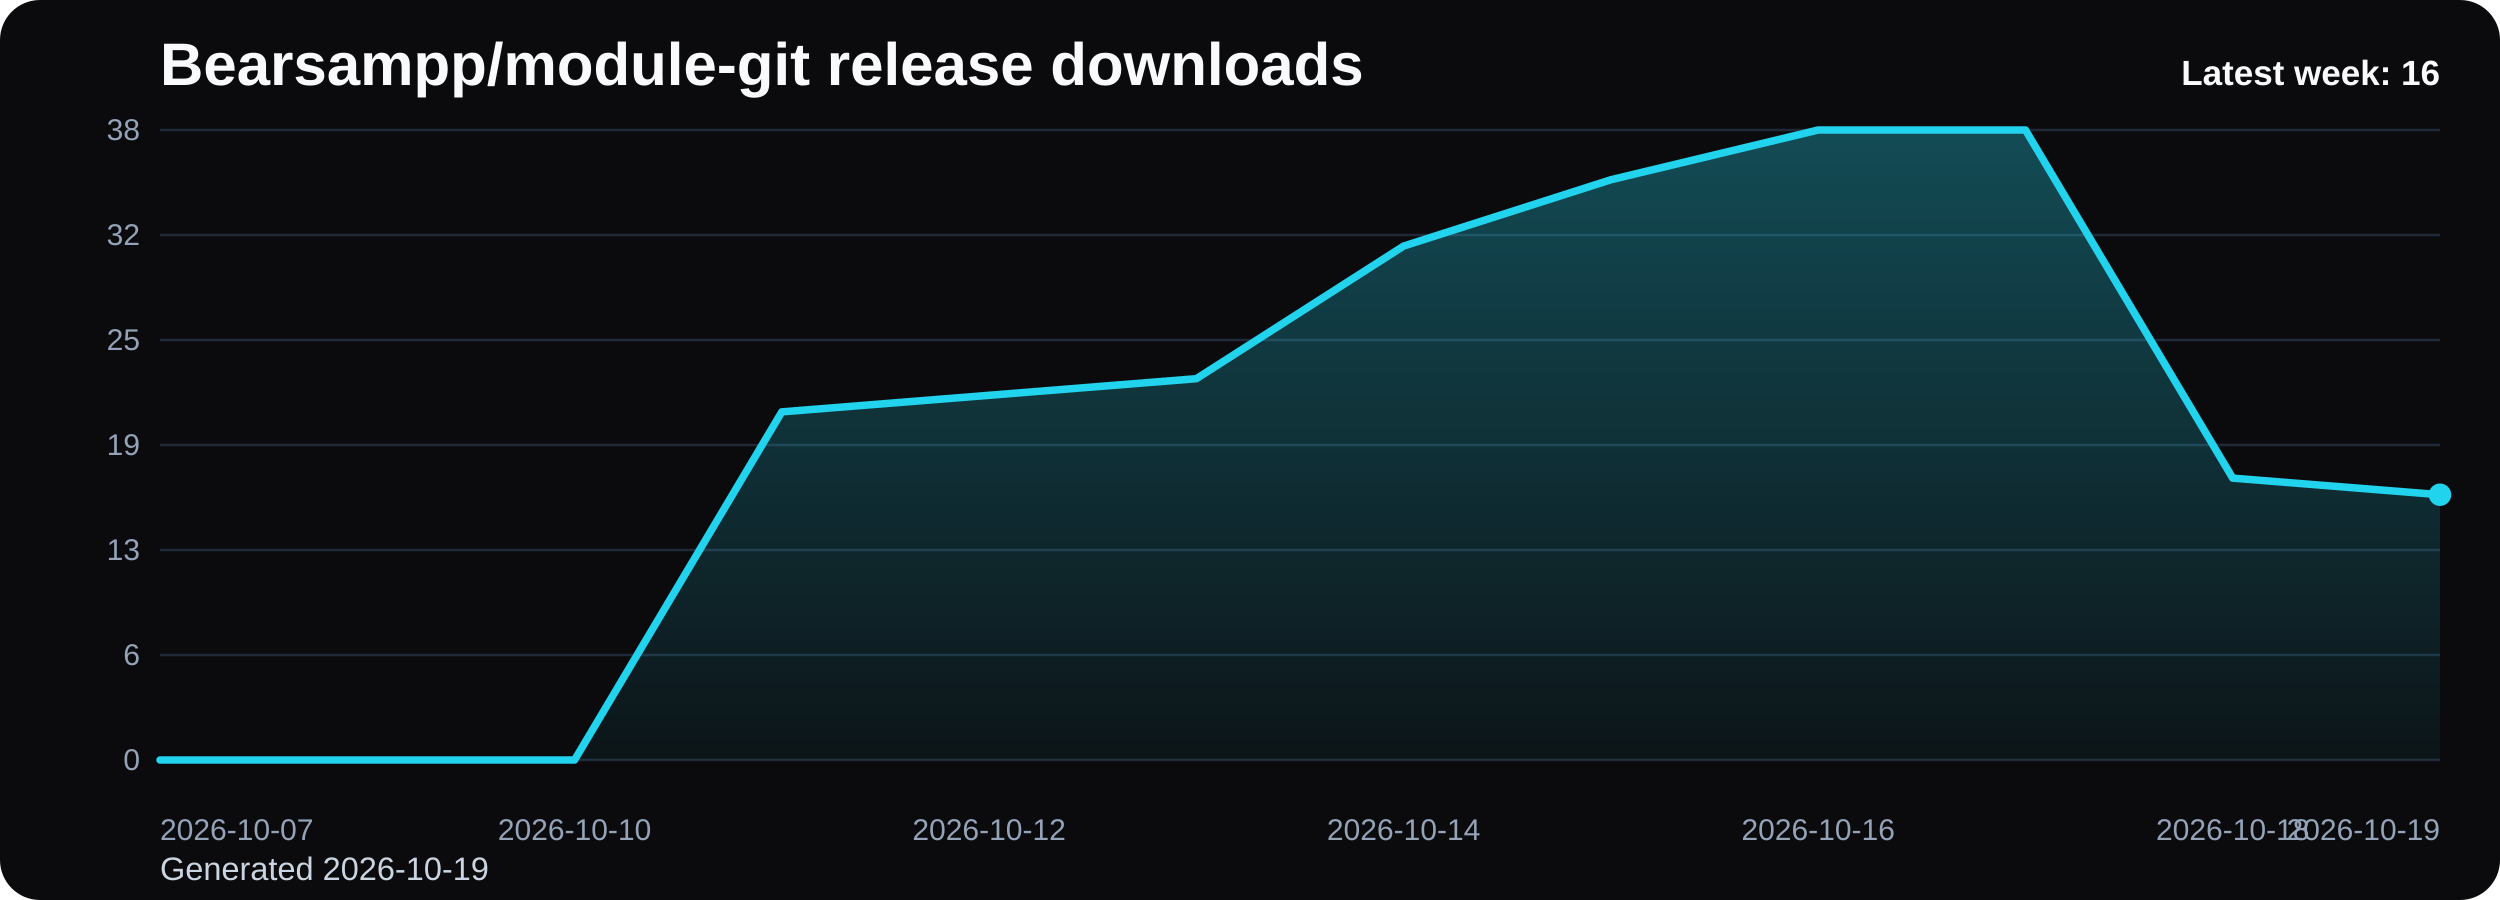
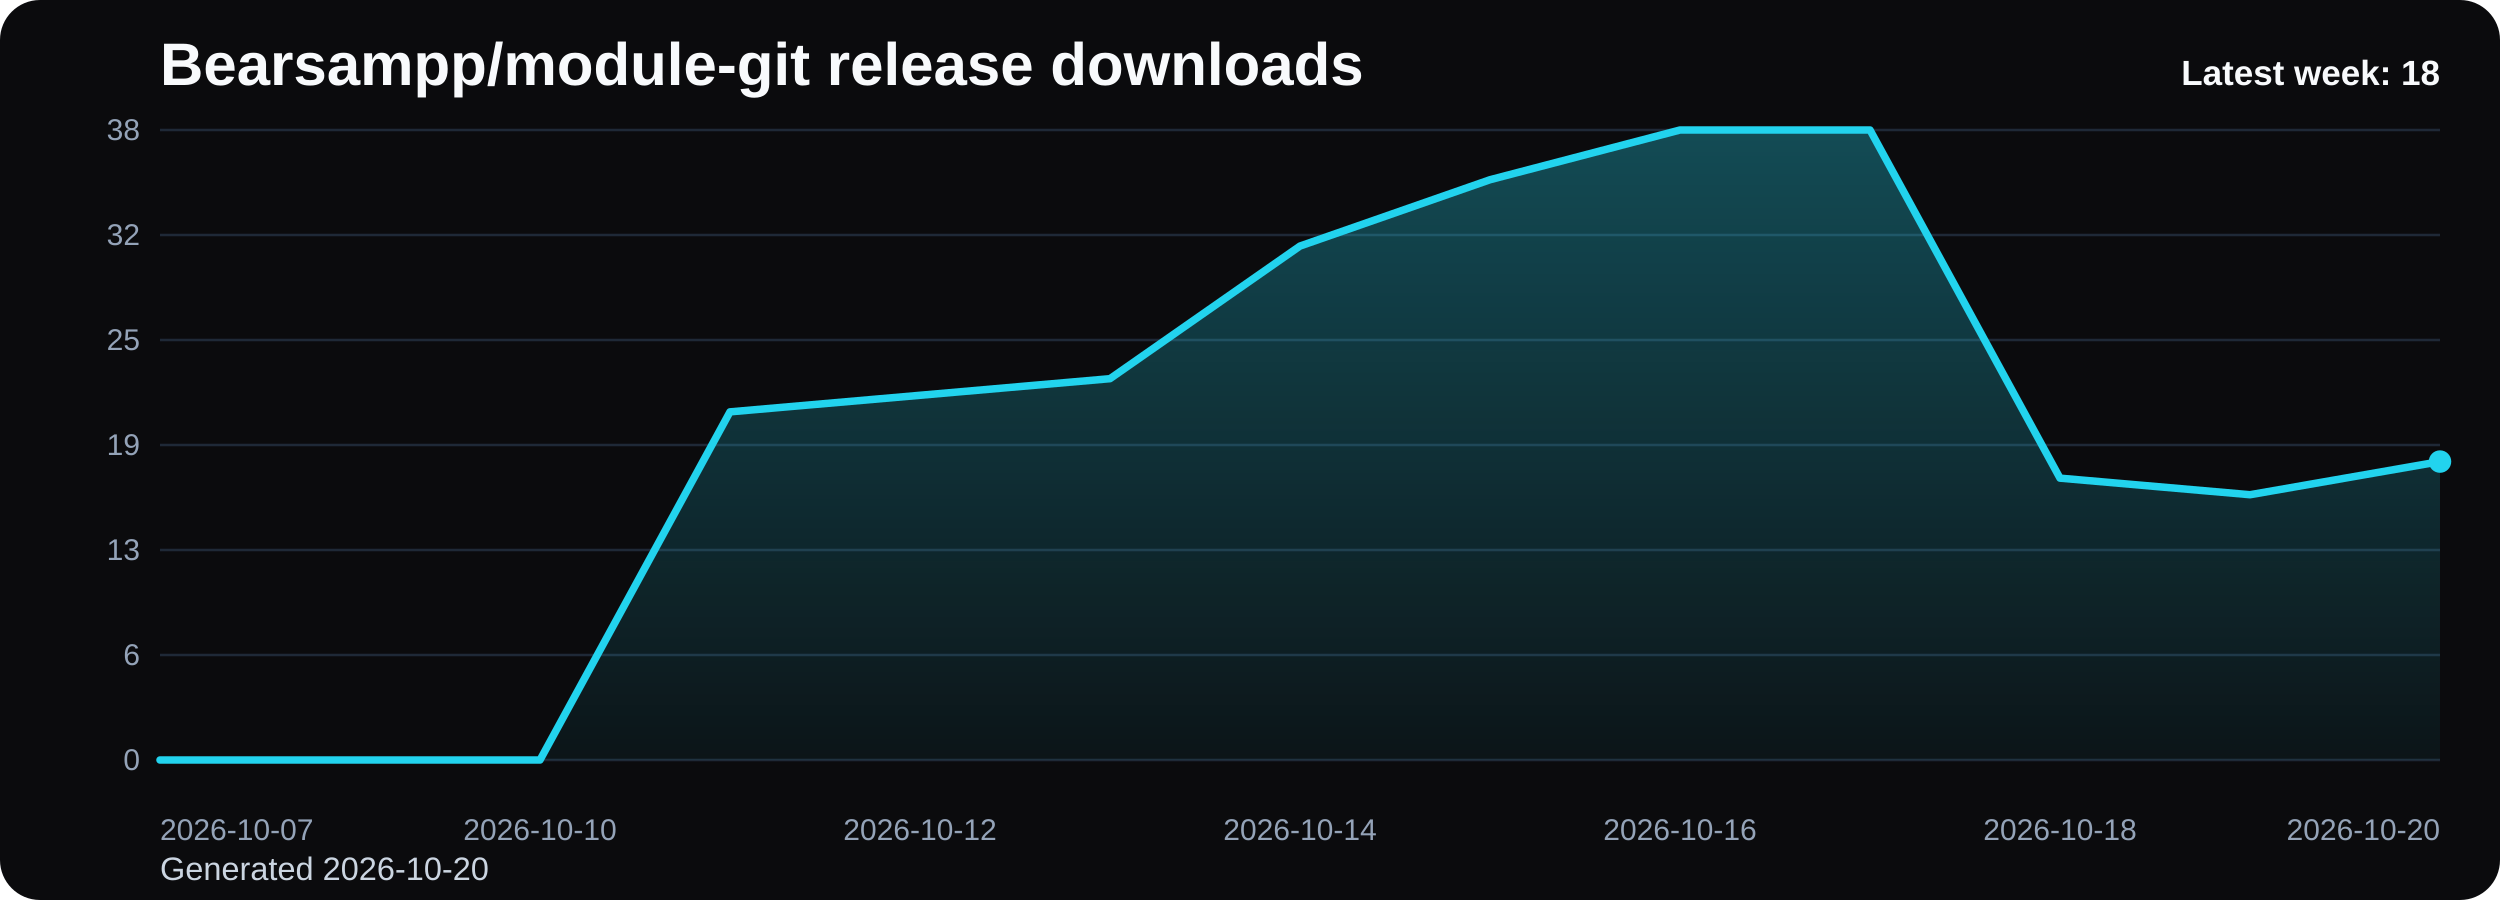
<svg xmlns="http://www.w3.org/2000/svg" viewBox="0 0 1000 360" role="img" aria-label="Bearsampp/module-git release downloads chart">
  <defs>
    <linearGradient id="fill-weekly-black" x1="0" y1="0" x2="0" y2="1">
      <stop offset="0%" stop-color="#22d3ee" stop-opacity="0.32" />
      <stop offset="100%" stop-color="#22d3ee" stop-opacity="0.05" />
    </linearGradient>
    <style>
      .bg { fill: #0b0b0d; }
      .title { font: 700 24px Arial, sans-serif; fill: #f8fafc; }
      .sub { font: 400 13px Arial, sans-serif; fill: #cbd5e1; }
      .grid { stroke: #1f2937; stroke-width: 1; }
      .axis { font: 400 12px Arial, sans-serif; fill: #94a3b8; }
      .line { fill: none; stroke: #22d3ee; stroke-width: 3; stroke-linecap: round; stroke-linejoin: round; }
      .dot { fill: #22d3ee; }
      .value { font: 600 11px Arial, sans-serif; fill: #cbd5e1; }
      .latest { font: 700 14px Arial, sans-serif; fill: #f8fafc; }
    </style>
  </defs>
  <rect class="bg" x="0" y="0" width="1000" height="360" rx="16" />
  <text class="title" x="64" y="34">Bearsampp/module-git release downloads</text>
-   <text class="sub" x="64" y="352">Generated 2026-10-19</text>
+   <text class="sub" x="64" y="352">Generated 2026-10-20</text>
  <line x1="64" y1="52.00" x2="976" y2="52.00" class="grid" />
  <text x="56" y="56.00" text-anchor="end" class="axis">38</text>
  <line x1="64" y1="94.00" x2="976" y2="94.00" class="grid" />
  <text x="56" y="98.00" text-anchor="end" class="axis">32</text>
  <line x1="64" y1="136.00" x2="976" y2="136.00" class="grid" />
  <text x="56" y="140.00" text-anchor="end" class="axis">25</text>
  <line x1="64" y1="178.00" x2="976" y2="178.00" class="grid" />
  <text x="56" y="182.00" text-anchor="end" class="axis">19</text>
  <line x1="64" y1="220.00" x2="976" y2="220.00" class="grid" />
  <text x="56" y="224.00" text-anchor="end" class="axis">13</text>
  <line x1="64" y1="262.00" x2="976" y2="262.00" class="grid" />
  <text x="56" y="266.00" text-anchor="end" class="axis">6</text>
  <line x1="64" y1="304.00" x2="976" y2="304.00" class="grid" />
  <text x="56" y="308.00" text-anchor="end" class="axis">0</text>
-   <path d="M 64.00 304 L 64.00 304.00 L 146.91 304.00 L 229.82 304.00 L 312.73 164.74 L 395.64 158.11 L 478.55 151.47 L 561.45 98.42 L 644.36 71.89 L 727.27 52.00 L 810.18 52.00 L 893.09 191.26 L 976.00 197.89 L 976.00 304 Z" fill="url(#fill-weekly-black)" />
-   <polyline class="line" points="64.00,304.00 146.91,304.00 229.82,304.00 312.73,164.74 395.64,158.11 478.55,151.47 561.45,98.42 644.36,71.89 727.27,52.00 810.18,52.00 893.09,191.26 976.00,197.89" />
-   <circle class="dot" cx="976.00" cy="197.89" r="4.5" />
+   <path d="M 64.00 304 L 64.00 304.00 L 140.00 304.00 L 216.00 304.00 L 292.00 164.74 L 368.00 158.11 L 444.00 151.47 L 520.00 98.42 L 596.00 71.89 L 672.00 52.00 L 748.00 52.00 L 824.00 191.26 L 900.00 197.89 L 976.00 184.63 L 976.00 304 Z" fill="url(#fill-weekly-black)" />
+   <polyline class="line" points="64.00,304.00 140.00,304.00 216.00,304.00 292.00,164.74 368.00,158.11 444.00,151.47 520.00,98.42 596.00,71.89 672.00,52.00 748.00,52.00 824.00,191.26 900.00,197.89 976.00,184.63" />
+   <circle class="dot" cx="976.00" cy="184.63" r="4.5" />
  <text class="axis" x="64.00" y="336" text-anchor="start">2026-10-07</text>
-   <text class="axis" x="229.82" y="336" text-anchor="middle">2026-10-10</text>
-   <text class="axis" x="395.64" y="336" text-anchor="middle">2026-10-12</text>
-   <text class="axis" x="561.45" y="336" text-anchor="middle">2026-10-14</text>
-   <text class="axis" x="727.27" y="336" text-anchor="middle">2026-10-16</text>
-   <text class="axis" x="893.09" y="336" text-anchor="middle">2026-10-18</text>
-   <text class="axis" x="976.00" y="336" text-anchor="end">2026-10-19</text>
-   <text class="latest" x="976" y="34" text-anchor="end">Latest week: 16</text>
+   <text class="axis" x="216.00" y="336" text-anchor="middle">2026-10-10</text>
+   <text class="axis" x="368.00" y="336" text-anchor="middle">2026-10-12</text>
+   <text class="axis" x="520.00" y="336" text-anchor="middle">2026-10-14</text>
+   <text class="axis" x="672.00" y="336" text-anchor="middle">2026-10-16</text>
+   <text class="axis" x="824.00" y="336" text-anchor="middle">2026-10-18</text>
+   <text class="axis" x="976.00" y="336" text-anchor="end">2026-10-20</text>
+   <text class="latest" x="976" y="34" text-anchor="end">Latest week: 18</text>
</svg>
